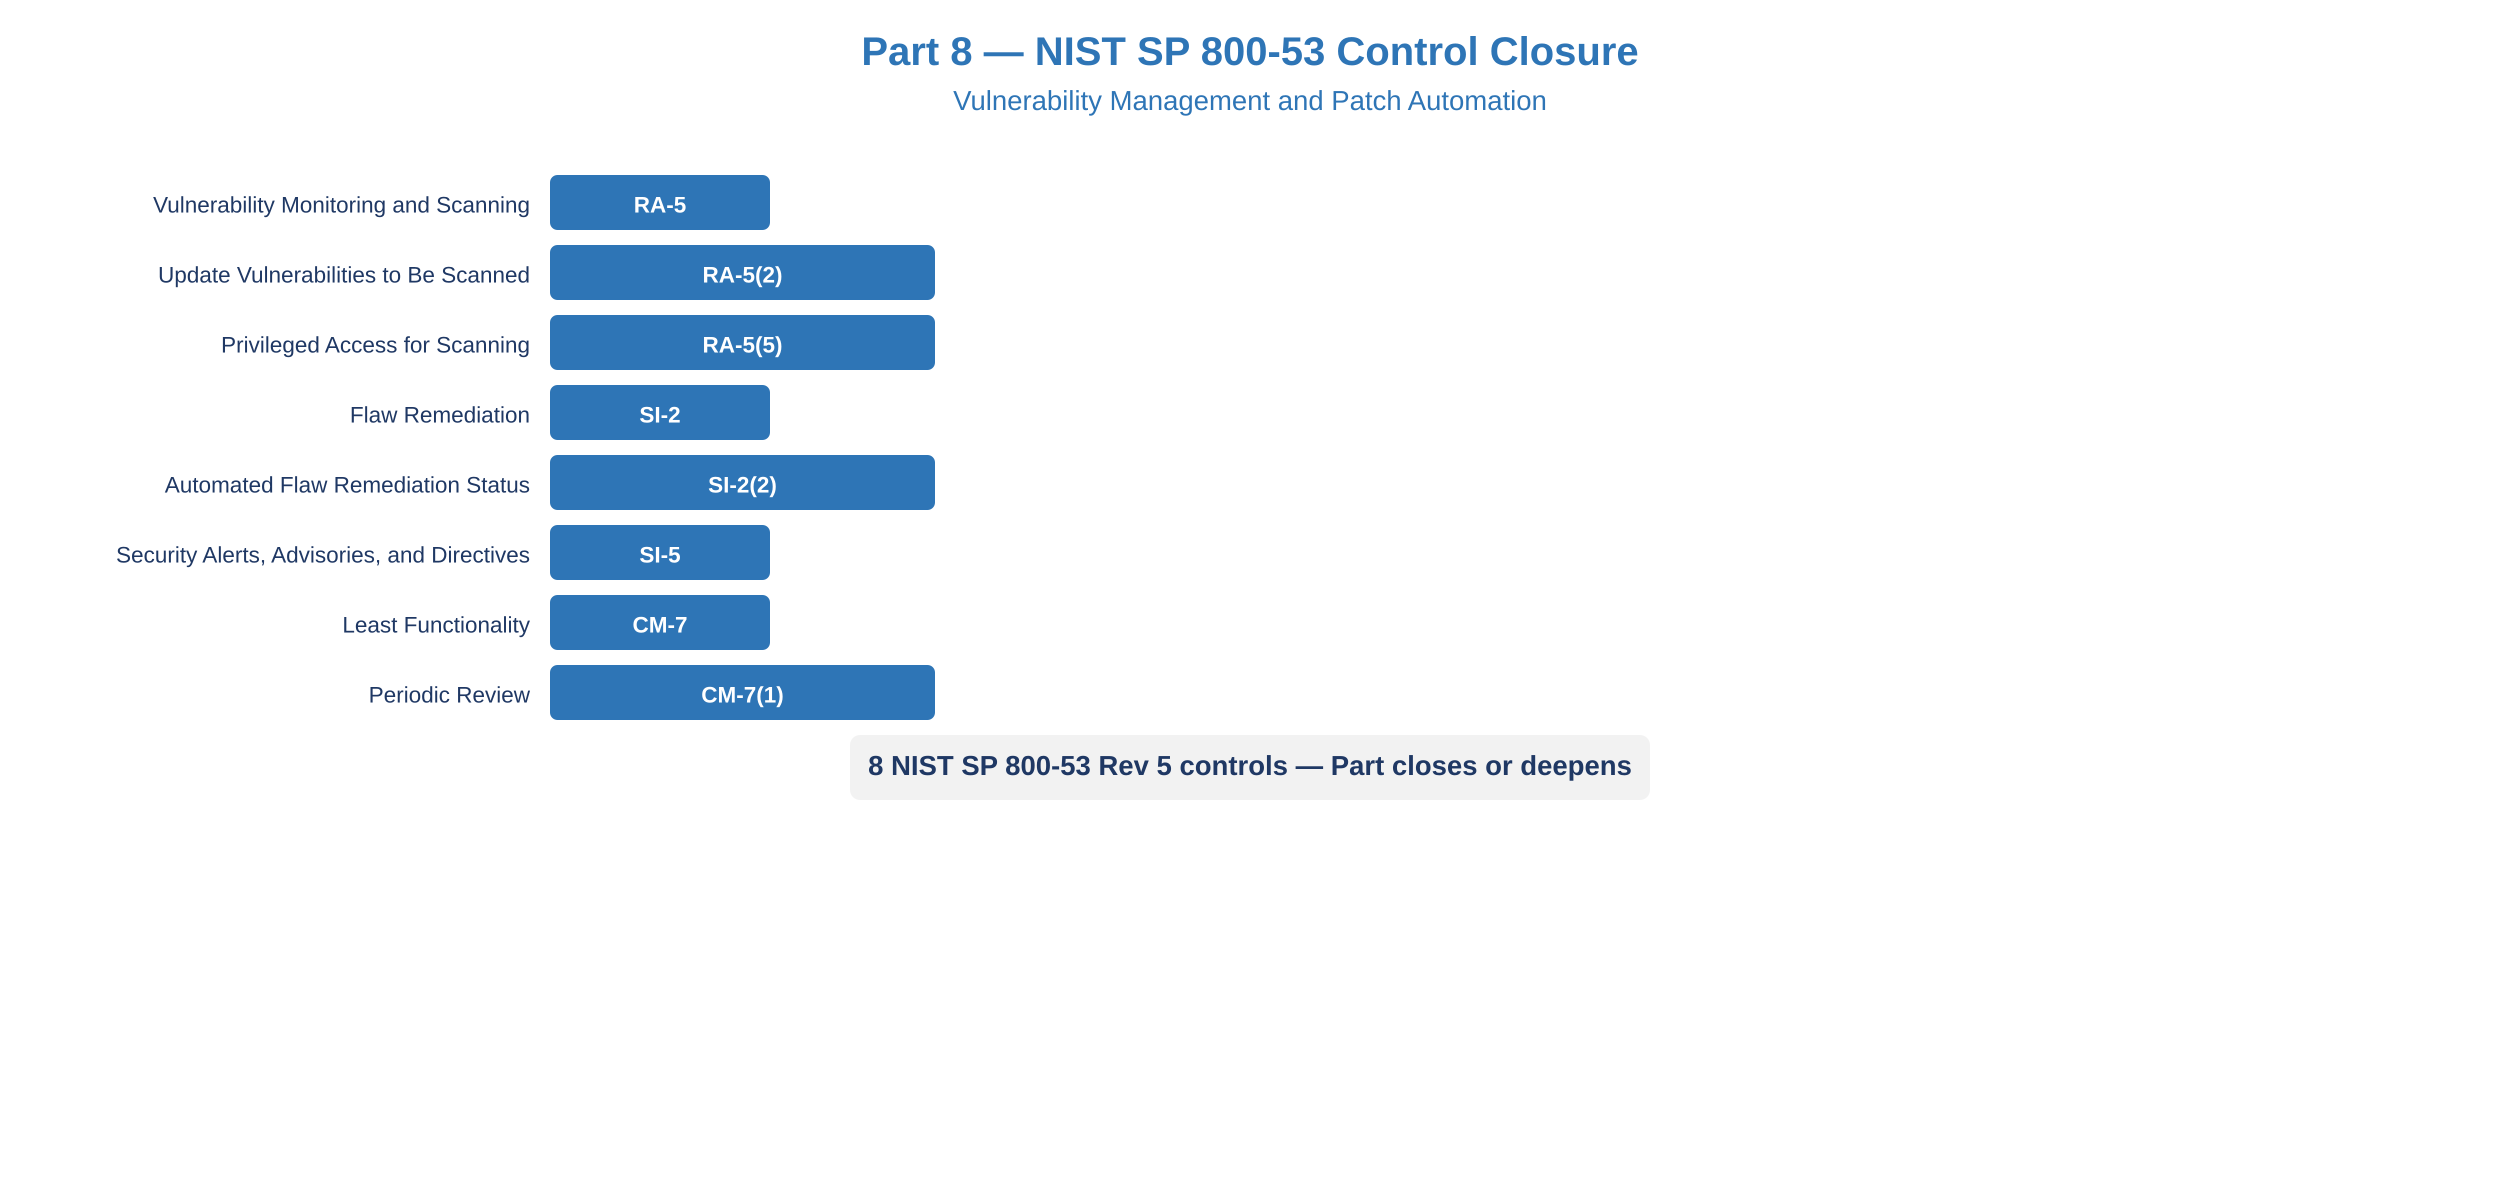
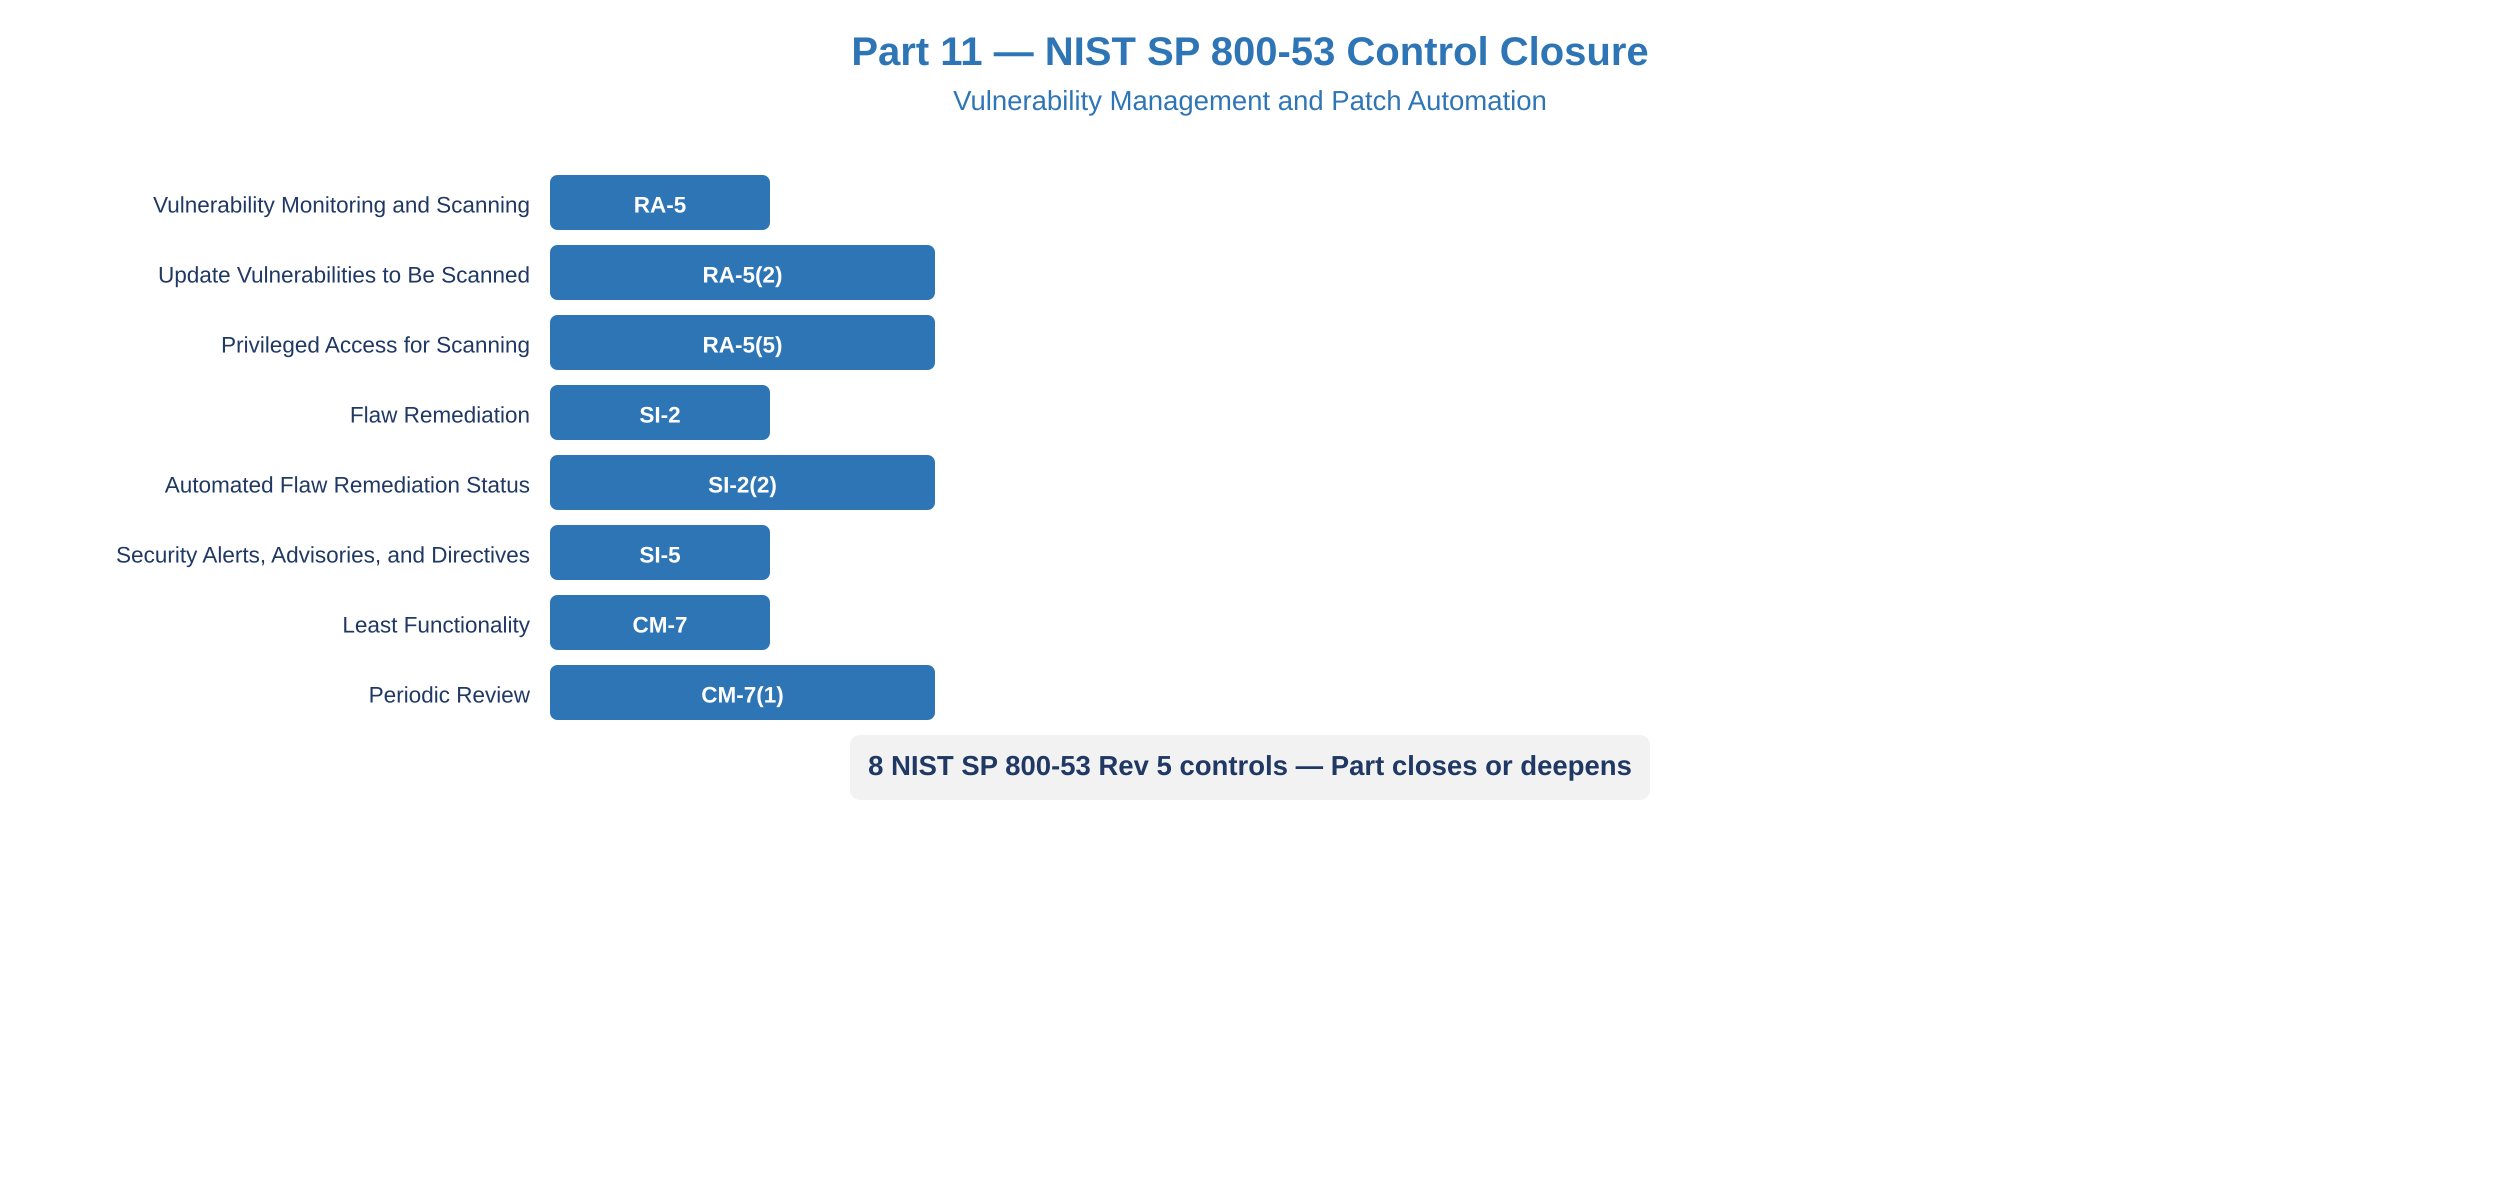
<svg xmlns="http://www.w3.org/2000/svg" viewBox="0 0 1000 480" style="font-family:Arial,sans-serif;background:#FFFFFF;">
  <rect width="1000" height="480" fill="#FFFFFF" />
  <defs>
    <marker id="arw" markerWidth="8" markerHeight="8" refX="6" refY="3" orient="auto">
      <path d="M0,0 L0,6 L8,3 z" fill="#999" />
    </marker>
    <marker id="arww" markerWidth="8" markerHeight="8" refX="6" refY="3" orient="auto">
      <path d="M0,0 L0,6 L8,3 z" fill="#fff" />
    </marker>
  </defs>
-   <text x="500" y="26" text-anchor="middle" font-size="16" font-weight="bold" font-style="normal" fill="#2E75B6">Part 8 — NIST SP 800-53 Control Closure</text>
+   <text x="500" y="26" text-anchor="middle" font-size="16" font-weight="bold" font-style="normal" fill="#2E75B6">Part 11 — NIST SP 800-53 Control Closure</text>
  <text x="500" y="44" text-anchor="middle" font-size="11" font-weight="normal" font-style="normal" fill="#2E75B6">Vulnerability Management and Patch Automation</text>
  <rect x="220" y="70" width="88" height="22" rx="3" fill="#2E75B6" />
  <text x="264" y="85" text-anchor="middle" font-size="9" font-weight="bold" font-style="normal" fill="#FFFFFF">RA-5</text>
  <text x="212" y="85" text-anchor="end" font-size="9" font-weight="normal" font-style="normal" fill="#1F3864">Vulnerability Monitoring and Scanning</text>
  <rect x="220" y="98" width="154" height="22" rx="3" fill="#2E75B6" />
  <text x="297" y="113" text-anchor="middle" font-size="9" font-weight="bold" font-style="normal" fill="#FFFFFF">RA-5(2)</text>
  <text x="212" y="113" text-anchor="end" font-size="9" font-weight="normal" font-style="normal" fill="#1F3864">Update Vulnerabilities to Be Scanned</text>
  <rect x="220" y="126" width="154" height="22" rx="3" fill="#2E75B6" />
  <text x="297" y="141" text-anchor="middle" font-size="9" font-weight="bold" font-style="normal" fill="#FFFFFF">RA-5(5)</text>
  <text x="212" y="141" text-anchor="end" font-size="9" font-weight="normal" font-style="normal" fill="#1F3864">Privileged Access for Scanning</text>
  <rect x="220" y="154" width="88" height="22" rx="3" fill="#2E75B6" />
  <text x="264" y="169" text-anchor="middle" font-size="9" font-weight="bold" font-style="normal" fill="#FFFFFF">SI-2</text>
  <text x="212" y="169" text-anchor="end" font-size="9" font-weight="normal" font-style="normal" fill="#1F3864">Flaw Remediation</text>
  <rect x="220" y="182" width="154" height="22" rx="3" fill="#2E75B6" />
  <text x="297" y="197" text-anchor="middle" font-size="9" font-weight="bold" font-style="normal" fill="#FFFFFF">SI-2(2)</text>
  <text x="212" y="197" text-anchor="end" font-size="9" font-weight="normal" font-style="normal" fill="#1F3864">Automated Flaw Remediation Status</text>
  <rect x="220" y="210" width="88" height="22" rx="3" fill="#2E75B6" />
  <text x="264" y="225" text-anchor="middle" font-size="9" font-weight="bold" font-style="normal" fill="#FFFFFF">SI-5</text>
  <text x="212" y="225" text-anchor="end" font-size="9" font-weight="normal" font-style="normal" fill="#1F3864">Security Alerts, Advisories, and Directives</text>
  <rect x="220" y="238" width="88" height="22" rx="3" fill="#2E75B6" />
  <text x="264" y="253" text-anchor="middle" font-size="9" font-weight="bold" font-style="normal" fill="#FFFFFF">CM-7</text>
  <text x="212" y="253" text-anchor="end" font-size="9" font-weight="normal" font-style="normal" fill="#1F3864">Least Functionality</text>
  <rect x="220" y="266" width="154" height="22" rx="3" fill="#2E75B6" />
  <text x="297" y="281" text-anchor="middle" font-size="9" font-weight="bold" font-style="normal" fill="#FFFFFF">CM-7(1)</text>
  <text x="212" y="281" text-anchor="end" font-size="9" font-weight="normal" font-style="normal" fill="#1F3864">Periodic Review</text>
  <rect x="340" y="294" width="320" height="26" rx="4" fill="#F2F2F2" />
  <text x="500" y="310" text-anchor="middle" font-size="11" font-weight="bold" font-style="normal" fill="#1F3864">8 NIST SP 800-53 Rev 5 controls — Part closes or deepens</text>
</svg>
